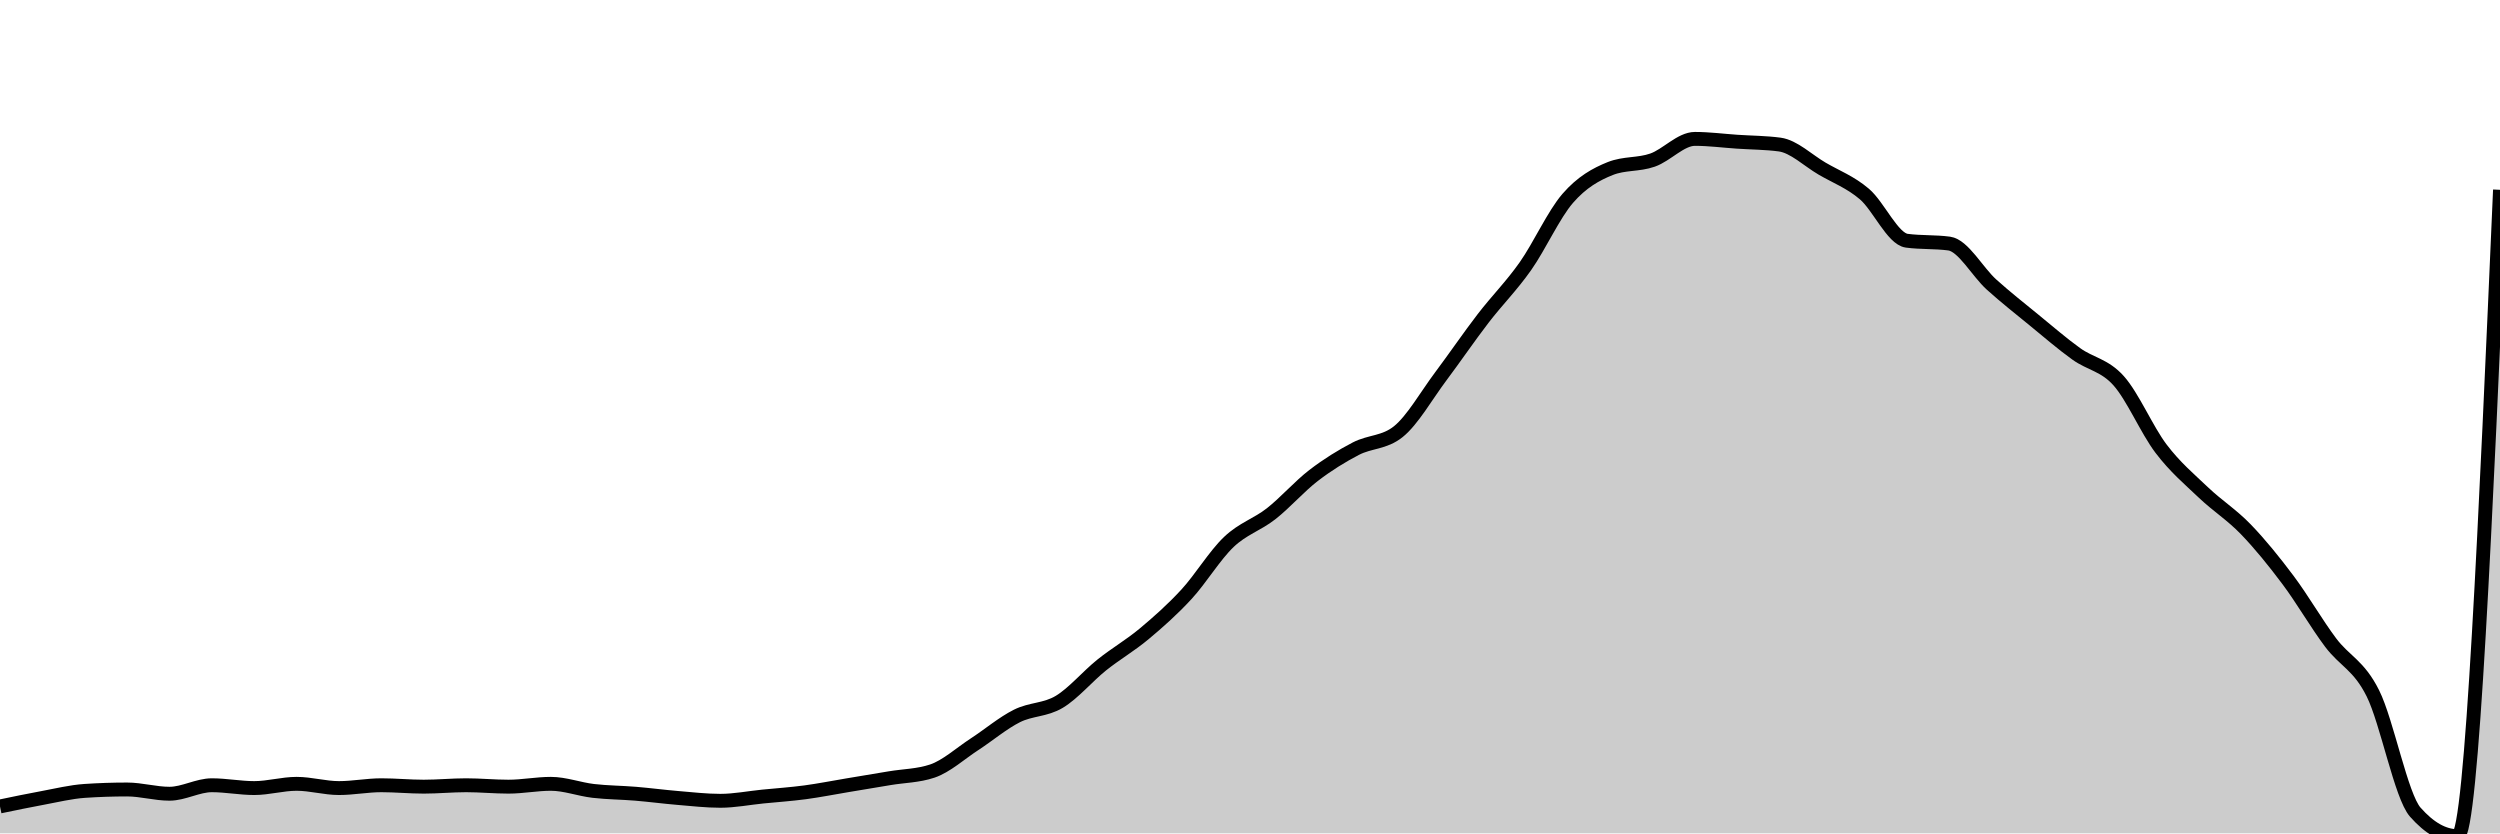
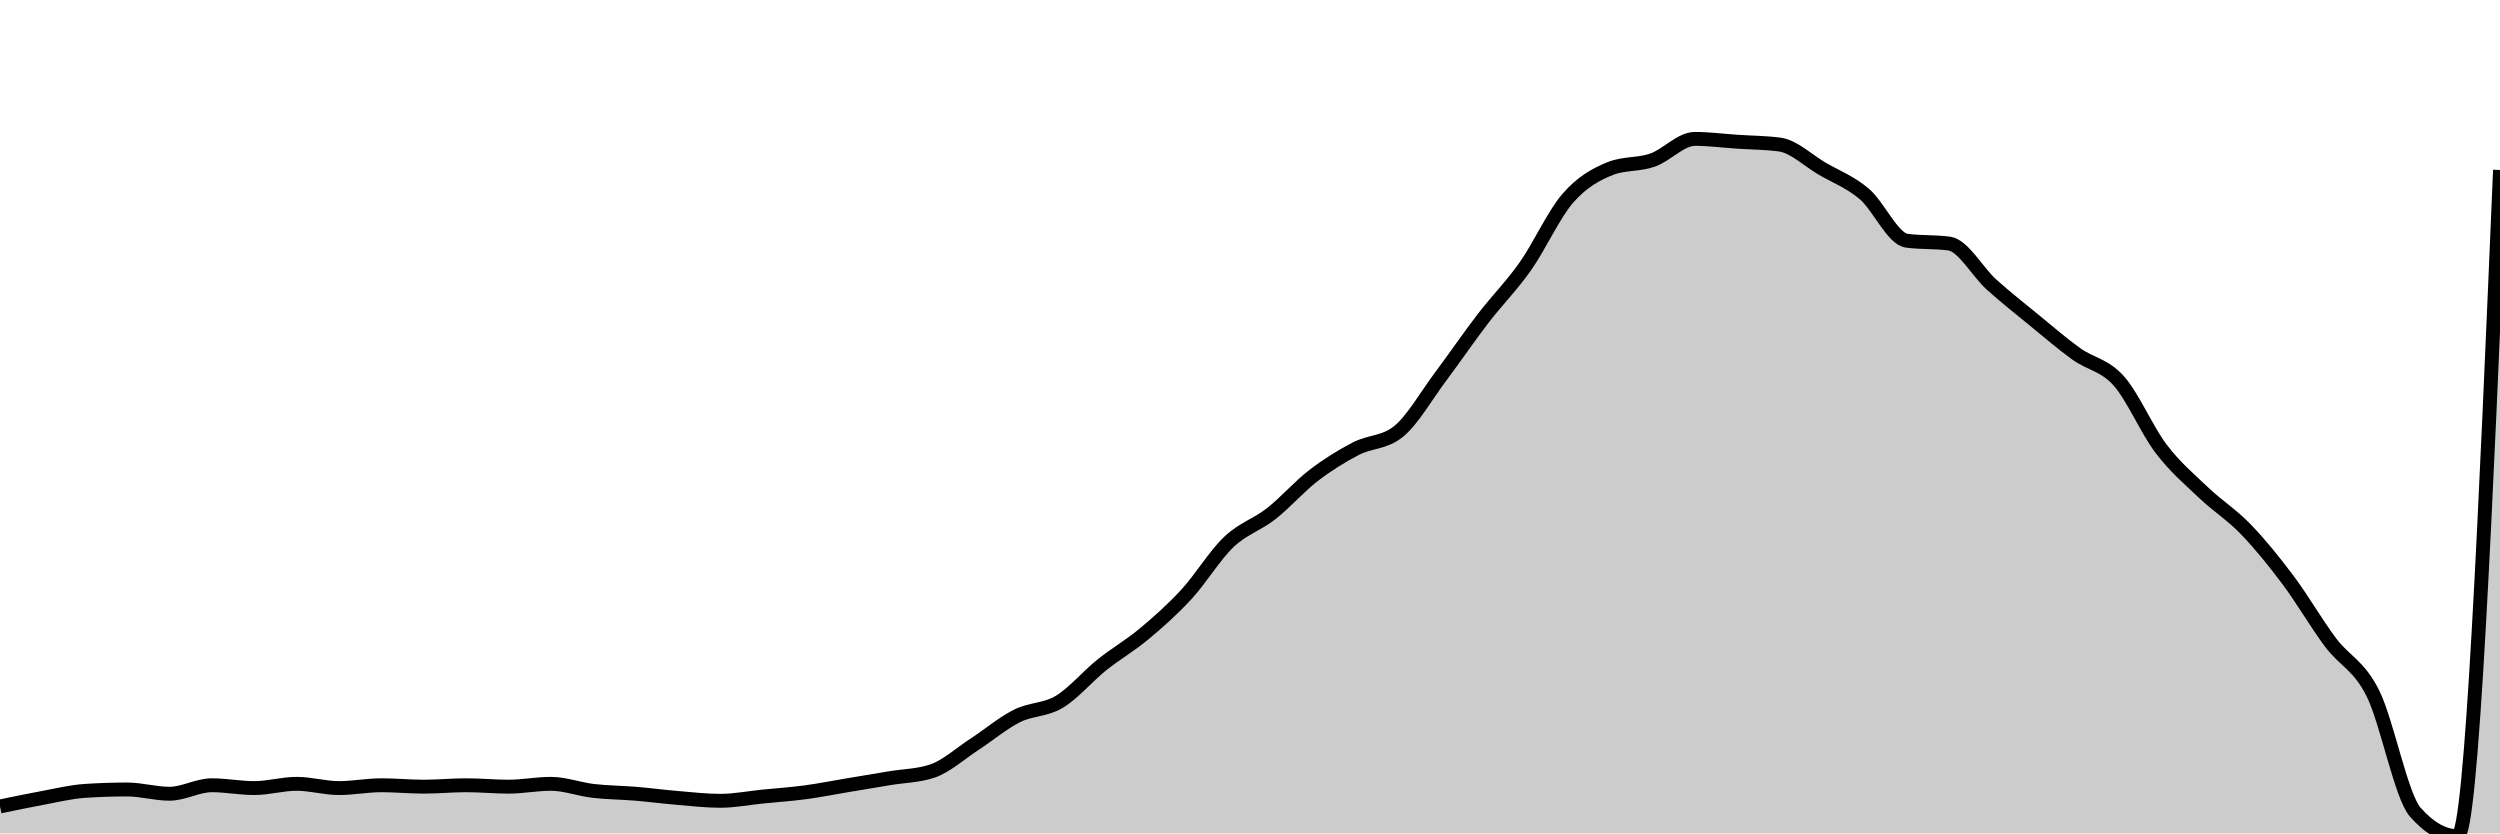
<svg xmlns="http://www.w3.org/2000/svg" viewBox="0 0 180 60">
  <g transform="translate(0,10)">
-     <path class="area" fill="rgba(0, 0, 0, 0.2)" d="M0,48.065C1.017,47.853,2.034,47.641,3.051,47.454C4.068,47.267,5.085,47.013,6.102,46.945C7.119,46.877,8.136,46.843,9.153,46.843C10.169,46.843,11.186,47.149,12.203,47.149C13.22,47.149,14.237,46.538,15.254,46.538C16.271,46.538,17.288,46.741,18.305,46.741C19.322,46.741,20.339,46.436,21.356,46.436C22.373,46.436,23.39,46.741,24.407,46.741C25.424,46.741,26.441,46.538,27.458,46.538C28.475,46.538,29.492,46.64,30.508,46.64C31.525,46.64,32.542,46.538,33.559,46.538C34.576,46.538,35.593,46.64,36.61,46.64C37.627,46.64,38.644,46.436,39.661,46.436C40.678,46.436,41.695,46.826,42.712,46.945C43.729,47.064,44.746,47.064,45.763,47.149C46.78,47.234,47.797,47.369,48.814,47.454C49.831,47.539,50.847,47.658,51.864,47.658C52.881,47.658,53.898,47.454,54.915,47.352C55.932,47.251,56.949,47.183,57.966,47.047C58.983,46.911,60,46.707,61.017,46.538C62.034,46.368,63.051,46.198,64.068,46.029C65.085,45.859,66.102,45.859,67.119,45.519C68.136,45.18,69.153,44.246,70.169,43.585C71.186,42.923,72.203,42.057,73.22,41.548C74.237,41.039,75.254,41.141,76.271,40.53C77.288,39.919,78.305,38.697,79.322,37.882C80.339,37.067,81.356,36.49,82.373,35.642C83.39,34.793,84.407,33.893,85.424,32.79C86.441,31.687,87.458,29.99,88.475,29.022C89.492,28.055,90.508,27.783,91.525,26.986C92.542,26.188,93.559,25.017,94.576,24.236C95.593,23.456,96.61,22.828,97.627,22.301C98.644,21.775,99.661,21.894,100.678,21.079C101.695,20.265,102.712,18.466,103.729,17.108C104.746,15.75,105.763,14.257,106.78,12.933C107.797,11.609,108.814,10.608,109.831,9.165C110.847,7.722,111.864,5.448,112.881,4.277C113.898,3.106,114.915,2.546,115.932,2.138C116.949,1.731,117.966,1.884,118.983,1.527C120,1.171,121.017,0,122.034,0C123.051,0,124.068,0.136,125.085,0.204C126.102,0.272,127.119,0.272,128.136,0.407C129.153,0.543,130.169,1.544,131.186,2.138C132.203,2.733,133.22,3.106,134.237,3.971C135.254,4.837,136.271,7.196,137.288,7.332C138.305,7.468,139.322,7.4,140.339,7.536C141.356,7.671,142.373,9.572,143.39,10.489C144.407,11.405,145.424,12.203,146.441,13.035C147.458,13.866,148.475,14.749,149.492,15.479C150.508,16.208,151.525,16.276,152.542,17.413C153.559,18.551,154.576,20.961,155.593,22.301C156.61,23.642,157.627,24.491,158.644,25.458C159.661,26.426,160.678,27.054,161.695,28.106C162.712,29.158,163.729,30.414,164.746,31.772C165.763,33.13,166.78,34.895,167.797,36.253C168.814,37.61,169.831,37.882,170.847,39.919C171.864,41.955,172.881,47.318,173.898,48.473C174.915,49.627,175.932,50.204,176.949,50.204C177.966,50.204,178.983,26.935,180,3.666L180,50C178.983,50,177.966,50,176.949,50C175.932,50,174.915,50,173.898,50C172.881,50,171.864,50,170.847,50C169.831,50,168.814,50,167.797,50C166.78,50,165.763,50,164.746,50C163.729,50,162.712,50,161.695,50C160.678,50,159.661,50,158.644,50C157.627,50,156.61,50,155.593,50C154.576,50,153.559,50,152.542,50C151.525,50,150.508,50,149.492,50C148.475,50,147.458,50,146.441,50C145.424,50,144.407,50,143.39,50C142.373,50,141.356,50,140.339,50C139.322,50,138.305,50,137.288,50C136.271,50,135.254,50,134.237,50C133.22,50,132.203,50,131.186,50C130.169,50,129.153,50,128.136,50C127.119,50,126.102,50,125.085,50C124.068,50,123.051,50,122.034,50C121.017,50,120,50,118.983,50C117.966,50,116.949,50,115.932,50C114.915,50,113.898,50,112.881,50C111.864,50,110.847,50,109.831,50C108.814,50,107.797,50,106.78,50C105.763,50,104.746,50,103.729,50C102.712,50,101.695,50,100.678,50C99.661,50,98.644,50,97.627,50C96.61,50,95.593,50,94.576,50C93.559,50,92.542,50,91.525,50C90.508,50,89.492,50,88.475,50C87.458,50,86.441,50,85.424,50C84.407,50,83.39,50,82.373,50C81.356,50,80.339,50,79.322,50C78.305,50,77.288,50,76.271,50C75.254,50,74.237,50,73.22,50C72.203,50,71.186,50,70.169,50C69.153,50,68.136,50,67.119,50C66.102,50,65.085,50,64.068,50C63.051,50,62.034,50,61.017,50C60,50,58.983,50,57.966,50C56.949,50,55.932,50,54.915,50C53.898,50,52.881,50,51.864,50C50.847,50,49.831,50,48.814,50C47.797,50,46.78,50,45.763,50C44.746,50,43.729,50,42.712,50C41.695,50,40.678,50,39.661,50C38.644,50,37.627,50,36.61,50C35.593,50,34.576,50,33.559,50C32.542,50,31.525,50,30.508,50C29.492,50,28.475,50,27.458,50C26.441,50,25.424,50,24.407,50C23.39,50,22.373,50,21.356,50C20.339,50,19.322,50,18.305,50C17.288,50,16.271,50,15.254,50C14.237,50,13.22,50,12.203,50C11.186,50,10.169,50,9.153,50C8.136,50,7.119,50,6.102,50C5.085,50,4.068,50,3.051,50C2.034,50,1.017,50,0,50Z" />
-     <path class="line" stroke="black" fill="none" d="M0,48.065C1.017,47.853,2.034,47.641,3.051,47.454C4.068,47.267,5.085,47.013,6.102,46.945C7.119,46.877,8.136,46.843,9.153,46.843C10.169,46.843,11.186,47.149,12.203,47.149C13.22,47.149,14.237,46.538,15.254,46.538C16.271,46.538,17.288,46.741,18.305,46.741C19.322,46.741,20.339,46.436,21.356,46.436C22.373,46.436,23.39,46.741,24.407,46.741C25.424,46.741,26.441,46.538,27.458,46.538C28.475,46.538,29.492,46.64,30.508,46.64C31.525,46.64,32.542,46.538,33.559,46.538C34.576,46.538,35.593,46.64,36.61,46.64C37.627,46.64,38.644,46.436,39.661,46.436C40.678,46.436,41.695,46.826,42.712,46.945C43.729,47.064,44.746,47.064,45.763,47.149C46.78,47.234,47.797,47.369,48.814,47.454C49.831,47.539,50.847,47.658,51.864,47.658C52.881,47.658,53.898,47.454,54.915,47.352C55.932,47.251,56.949,47.183,57.966,47.047C58.983,46.911,60,46.707,61.017,46.538C62.034,46.368,63.051,46.198,64.068,46.029C65.085,45.859,66.102,45.859,67.119,45.519C68.136,45.18,69.153,44.246,70.169,43.585C71.186,42.923,72.203,42.057,73.22,41.548C74.237,41.039,75.254,41.141,76.271,40.53C77.288,39.919,78.305,38.697,79.322,37.882C80.339,37.067,81.356,36.49,82.373,35.642C83.39,34.793,84.407,33.893,85.424,32.79C86.441,31.687,87.458,29.99,88.475,29.022C89.492,28.055,90.508,27.783,91.525,26.986C92.542,26.188,93.559,25.017,94.576,24.236C95.593,23.456,96.61,22.828,97.627,22.301C98.644,21.775,99.661,21.894,100.678,21.079C101.695,20.265,102.712,18.466,103.729,17.108C104.746,15.75,105.763,14.257,106.78,12.933C107.797,11.609,108.814,10.608,109.831,9.165C110.847,7.722,111.864,5.448,112.881,4.277C113.898,3.106,114.915,2.546,115.932,2.138C116.949,1.731,117.966,1.884,118.983,1.527C120,1.171,121.017,0,122.034,0C123.051,0,124.068,0.136,125.085,0.204C126.102,0.272,127.119,0.272,128.136,0.407C129.153,0.543,130.169,1.544,131.186,2.138C132.203,2.733,133.22,3.106,134.237,3.971C135.254,4.837,136.271,7.196,137.288,7.332C138.305,7.468,139.322,7.4,140.339,7.536C141.356,7.671,142.373,9.572,143.39,10.489C144.407,11.405,145.424,12.203,146.441,13.035C147.458,13.866,148.475,14.749,149.492,15.479C150.508,16.208,151.525,16.276,152.542,17.413C153.559,18.551,154.576,20.961,155.593,22.301C156.61,23.642,157.627,24.491,158.644,25.458C159.661,26.426,160.678,27.054,161.695,28.106C162.712,29.158,163.729,30.414,164.746,31.772C165.763,33.13,166.78,34.895,167.797,36.253C168.814,37.61,169.831,37.882,170.847,39.919C171.864,41.955,172.881,47.318,173.898,48.473C174.915,49.627,175.932,50.204,176.949,50.204C177.966,50.204,178.983,26.935,180,3.666" />
+     <path class="area" fill="rgba(0, 0, 0, 0.2)" d="M0,48.065C1.017,47.853,2.034,47.641,3.051,47.454C4.068,47.267,5.085,47.013,6.102,46.945C7.119,46.877,8.136,46.843,9.153,46.843C10.169,46.843,11.186,47.149,12.203,47.149C13.22,47.149,14.237,46.538,15.254,46.538C16.271,46.538,17.288,46.741,18.305,46.741C19.322,46.741,20.339,46.436,21.356,46.436C22.373,46.436,23.39,46.741,24.407,46.741C25.424,46.741,26.441,46.538,27.458,46.538C28.475,46.538,29.492,46.64,30.508,46.64C31.525,46.64,32.542,46.538,33.559,46.538C34.576,46.538,35.593,46.64,36.61,46.64C37.627,46.64,38.644,46.436,39.661,46.436C40.678,46.436,41.695,46.826,42.712,46.945C43.729,47.064,44.746,47.064,45.763,47.149C46.78,47.234,47.797,47.369,48.814,47.454C49.831,47.539,50.847,47.658,51.864,47.658C52.881,47.658,53.898,47.454,54.915,47.352C55.932,47.251,56.949,47.183,57.966,47.047C58.983,46.911,60,46.707,61.017,46.538C62.034,46.368,63.051,46.198,64.068,46.029C65.085,45.859,66.102,45.859,67.119,45.519C68.136,45.18,69.153,44.246,70.169,43.585C71.186,42.923,72.203,42.057,73.22,41.548C74.237,41.039,75.254,41.141,76.271,40.53C77.288,39.919,78.305,38.697,79.322,37.882C80.339,37.067,81.356,36.49,82.373,35.642C83.39,34.793,84.407,33.893,85.424,32.79C86.441,31.687,87.458,29.99,88.475,29.022C89.492,28.055,90.508,27.783,91.525,26.986C92.542,26.188,93.559,25.017,94.576,24.236C95.593,23.456,96.61,22.828,97.627,22.301C98.644,21.775,99.661,21.894,100.678,21.079C101.695,20.265,102.712,18.466,103.729,17.108C104.746,15.75,105.763,14.257,106.78,12.933C107.797,11.609,108.814,10.608,109.831,9.165C110.847,7.722,111.864,5.448,112.881,4.277C113.898,3.106,114.915,2.546,115.932,2.138C116.949,1.731,117.966,1.884,118.983,1.527C120,1.171,121.017,0,122.034,0C123.051,0,124.068,0.136,125.085,0.204C126.102,0.272,127.119,0.272,128.136,0.407C129.153,0.543,130.169,1.544,131.186,2.138C132.203,2.733,133.22,3.106,134.237,3.971C135.254,4.837,136.271,7.196,137.288,7.332C138.305,7.468,139.322,7.4,140.339,7.536C141.356,7.671,142.373,9.572,143.39,10.489C144.407,11.405,145.424,12.203,146.441,13.035C147.458,13.866,148.475,14.749,149.492,15.479C150.508,16.208,151.525,16.276,152.542,17.413C153.559,18.551,154.576,20.961,155.593,22.301C156.61,23.642,157.627,24.491,158.644,25.458C159.661,26.426,160.678,27.054,161.695,28.106C162.712,29.158,163.729,30.414,164.746,31.772C165.763,33.13,166.78,34.895,167.797,36.253C168.814,37.61,169.831,37.882,170.847,39.919C171.864,41.955,172.881,47.318,173.898,48.473C174.915,49.627,175.932,50.204,176.949,50.204C177.966,50.204,178.983,26.222,180,2.24L180,50C178.983,50,177.966,50,176.949,50C175.932,50,174.915,50,173.898,50C172.881,50,171.864,50,170.847,50C169.831,50,168.814,50,167.797,50C166.78,50,165.763,50,164.746,50C163.729,50,162.712,50,161.695,50C160.678,50,159.661,50,158.644,50C157.627,50,156.61,50,155.593,50C154.576,50,153.559,50,152.542,50C151.525,50,150.508,50,149.492,50C148.475,50,147.458,50,146.441,50C145.424,50,144.407,50,143.39,50C142.373,50,141.356,50,140.339,50C139.322,50,138.305,50,137.288,50C136.271,50,135.254,50,134.237,50C133.22,50,132.203,50,131.186,50C130.169,50,129.153,50,128.136,50C127.119,50,126.102,50,125.085,50C124.068,50,123.051,50,122.034,50C121.017,50,120,50,118.983,50C117.966,50,116.949,50,115.932,50C114.915,50,113.898,50,112.881,50C111.864,50,110.847,50,109.831,50C108.814,50,107.797,50,106.78,50C105.763,50,104.746,50,103.729,50C102.712,50,101.695,50,100.678,50C99.661,50,98.644,50,97.627,50C96.61,50,95.593,50,94.576,50C93.559,50,92.542,50,91.525,50C90.508,50,89.492,50,88.475,50C87.458,50,86.441,50,85.424,50C84.407,50,83.39,50,82.373,50C81.356,50,80.339,50,79.322,50C78.305,50,77.288,50,76.271,50C75.254,50,74.237,50,73.22,50C72.203,50,71.186,50,70.169,50C69.153,50,68.136,50,67.119,50C66.102,50,65.085,50,64.068,50C63.051,50,62.034,50,61.017,50C60,50,58.983,50,57.966,50C56.949,50,55.932,50,54.915,50C53.898,50,52.881,50,51.864,50C50.847,50,49.831,50,48.814,50C47.797,50,46.78,50,45.763,50C44.746,50,43.729,50,42.712,50C41.695,50,40.678,50,39.661,50C38.644,50,37.627,50,36.61,50C35.593,50,34.576,50,33.559,50C32.542,50,31.525,50,30.508,50C29.492,50,28.475,50,27.458,50C26.441,50,25.424,50,24.407,50C23.39,50,22.373,50,21.356,50C20.339,50,19.322,50,18.305,50C17.288,50,16.271,50,15.254,50C14.237,50,13.22,50,12.203,50C11.186,50,10.169,50,9.153,50C8.136,50,7.119,50,6.102,50C5.085,50,4.068,50,3.051,50C2.034,50,1.017,50,0,50Z" />
+     <path class="line" stroke="black" fill="none" d="M0,48.065C1.017,47.853,2.034,47.641,3.051,47.454C4.068,47.267,5.085,47.013,6.102,46.945C7.119,46.877,8.136,46.843,9.153,46.843C10.169,46.843,11.186,47.149,12.203,47.149C13.22,47.149,14.237,46.538,15.254,46.538C16.271,46.538,17.288,46.741,18.305,46.741C19.322,46.741,20.339,46.436,21.356,46.436C22.373,46.436,23.39,46.741,24.407,46.741C25.424,46.741,26.441,46.538,27.458,46.538C28.475,46.538,29.492,46.64,30.508,46.64C31.525,46.64,32.542,46.538,33.559,46.538C34.576,46.538,35.593,46.64,36.61,46.64C37.627,46.64,38.644,46.436,39.661,46.436C40.678,46.436,41.695,46.826,42.712,46.945C43.729,47.064,44.746,47.064,45.763,47.149C46.78,47.234,47.797,47.369,48.814,47.454C49.831,47.539,50.847,47.658,51.864,47.658C52.881,47.658,53.898,47.454,54.915,47.352C55.932,47.251,56.949,47.183,57.966,47.047C58.983,46.911,60,46.707,61.017,46.538C62.034,46.368,63.051,46.198,64.068,46.029C65.085,45.859,66.102,45.859,67.119,45.519C68.136,45.18,69.153,44.246,70.169,43.585C71.186,42.923,72.203,42.057,73.22,41.548C74.237,41.039,75.254,41.141,76.271,40.53C77.288,39.919,78.305,38.697,79.322,37.882C80.339,37.067,81.356,36.49,82.373,35.642C83.39,34.793,84.407,33.893,85.424,32.79C86.441,31.687,87.458,29.99,88.475,29.022C89.492,28.055,90.508,27.783,91.525,26.986C92.542,26.188,93.559,25.017,94.576,24.236C95.593,23.456,96.61,22.828,97.627,22.301C98.644,21.775,99.661,21.894,100.678,21.079C101.695,20.265,102.712,18.466,103.729,17.108C104.746,15.75,105.763,14.257,106.78,12.933C107.797,11.609,108.814,10.608,109.831,9.165C110.847,7.722,111.864,5.448,112.881,4.277C113.898,3.106,114.915,2.546,115.932,2.138C116.949,1.731,117.966,1.884,118.983,1.527C120,1.171,121.017,0,122.034,0C123.051,0,124.068,0.136,125.085,0.204C126.102,0.272,127.119,0.272,128.136,0.407C129.153,0.543,130.169,1.544,131.186,2.138C132.203,2.733,133.22,3.106,134.237,3.971C135.254,4.837,136.271,7.196,137.288,7.332C138.305,7.468,139.322,7.4,140.339,7.536C141.356,7.671,142.373,9.572,143.39,10.489C144.407,11.405,145.424,12.203,146.441,13.035C147.458,13.866,148.475,14.749,149.492,15.479C150.508,16.208,151.525,16.276,152.542,17.413C153.559,18.551,154.576,20.961,155.593,22.301C156.61,23.642,157.627,24.491,158.644,25.458C159.661,26.426,160.678,27.054,161.695,28.106C162.712,29.158,163.729,30.414,164.746,31.772C165.763,33.13,166.78,34.895,167.797,36.253C168.814,37.61,169.831,37.882,170.847,39.919C171.864,41.955,172.881,47.318,173.898,48.473C174.915,49.627,175.932,50.204,176.949,50.204C177.966,50.204,178.983,26.222,180,2.24" />
  </g>
</svg>
